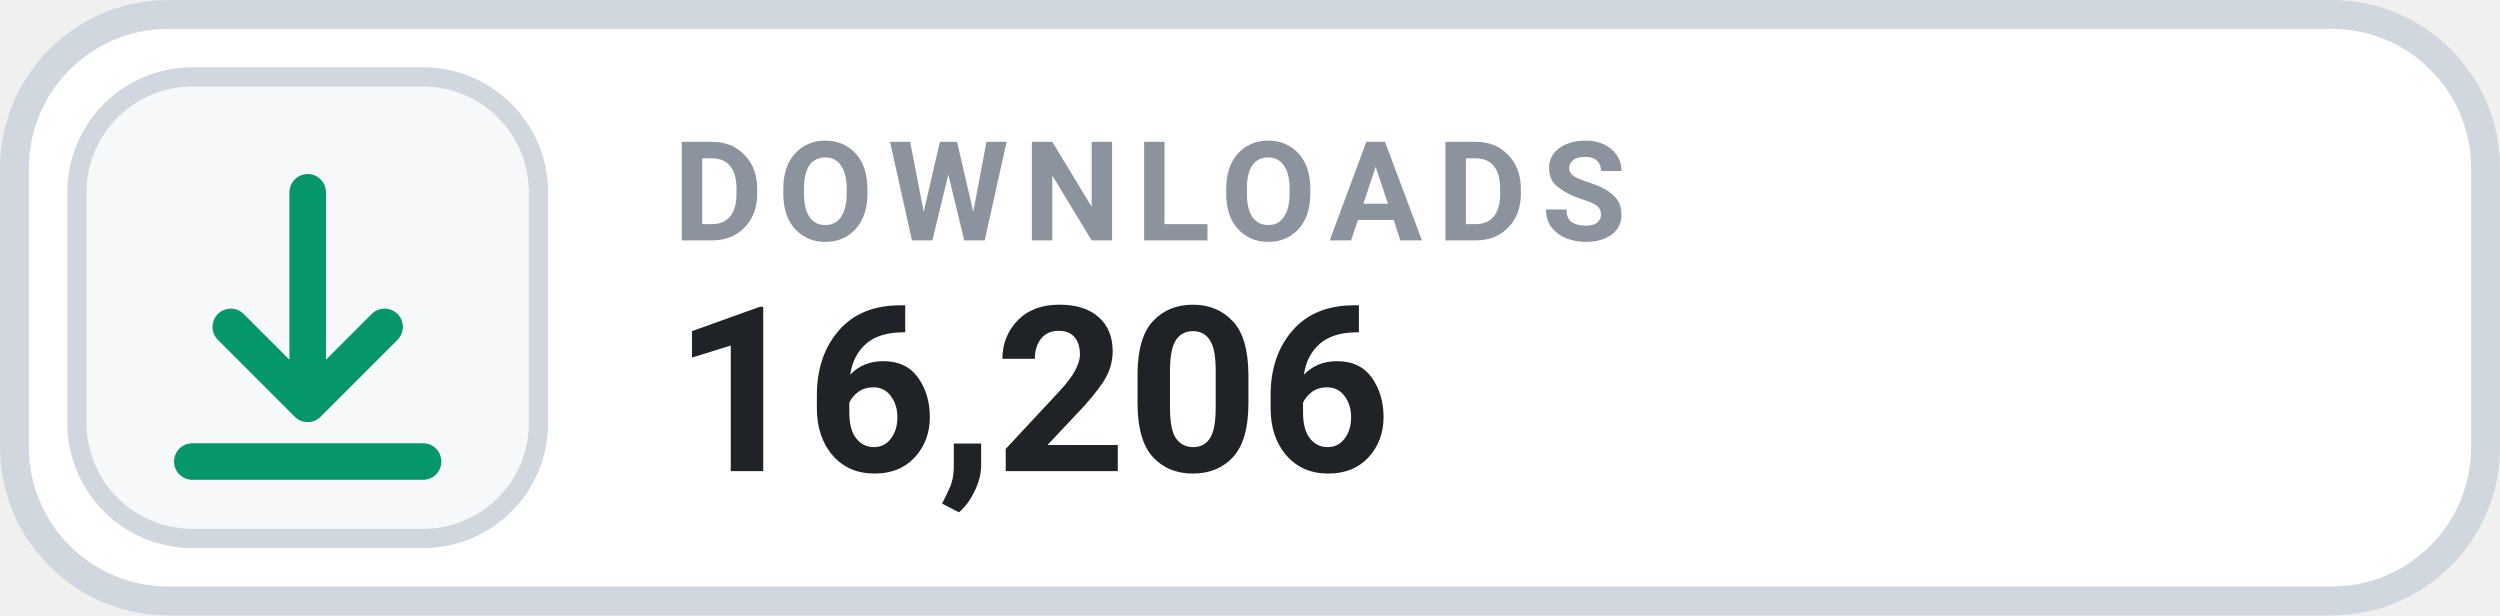
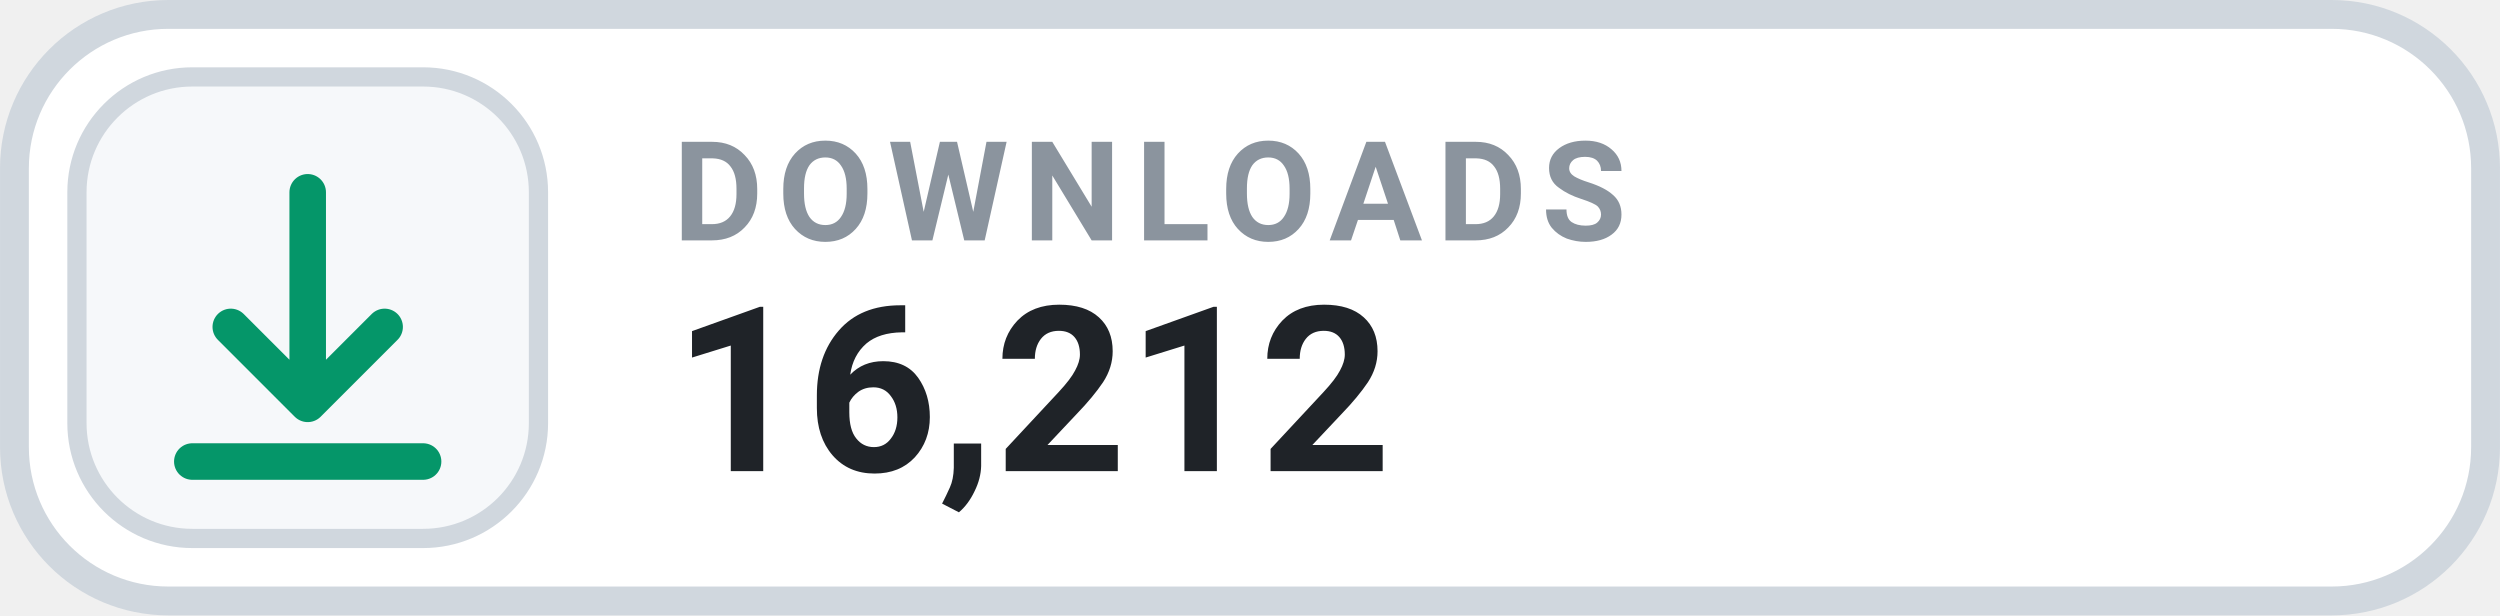
- <svg xmlns="http://www.w3.org/2000/svg" width="126" height="31.015" viewBox="0 0 130 32" role="img" aria-label="DOWNLOADS 16,206">
+ <svg xmlns="http://www.w3.org/2000/svg" width="126" height="31.015" viewBox="0 0 130 32" role="img" aria-label="DOWNLOADS 16,212">
  <rect x=".75" y=".75" width="128.5" height="30.5" rx="8" fill="#FFFFFF" stroke="#D0D7DE" stroke-width="1.5" />
  <rect x="4" y="4" width="24" height="24" rx="6" fill="#F6F8FA" stroke="#D0D7DE" stroke-width="1" />
  <g transform="translate(16 16)" style="color:#059669;">
    <path d="M0 -6 v11 m0 0 l4 -4 m-4 4 l-4 -4 M-6 8 h12" fill="none" stroke="currentColor" stroke-width="1.9" stroke-linecap="round" stroke-linejoin="round" />
  </g>
  <text x="35" y="12.5" fill="#8B949E" font-family="-apple-system,BlinkMacSystemFont,'Segoe UI',Roboto,Helvetica,Arial,sans-serif" font-size="7.2" font-weight="700" letter-spacing=".75">DOWNLOADS</text>
-   <text x="35" y="24.5" fill="#1F2328" font-family="-apple-system,BlinkMacSystemFont,'Segoe UI',Roboto,Helvetica,Arial,sans-serif" font-size="12" font-weight="700">16,206</text>
+   <text x="35" y="24.5" fill="#1F2328" font-family="-apple-system,BlinkMacSystemFont,'Segoe UI',Roboto,Helvetica,Arial,sans-serif" font-size="12" font-weight="700">16,212</text>
</svg>
